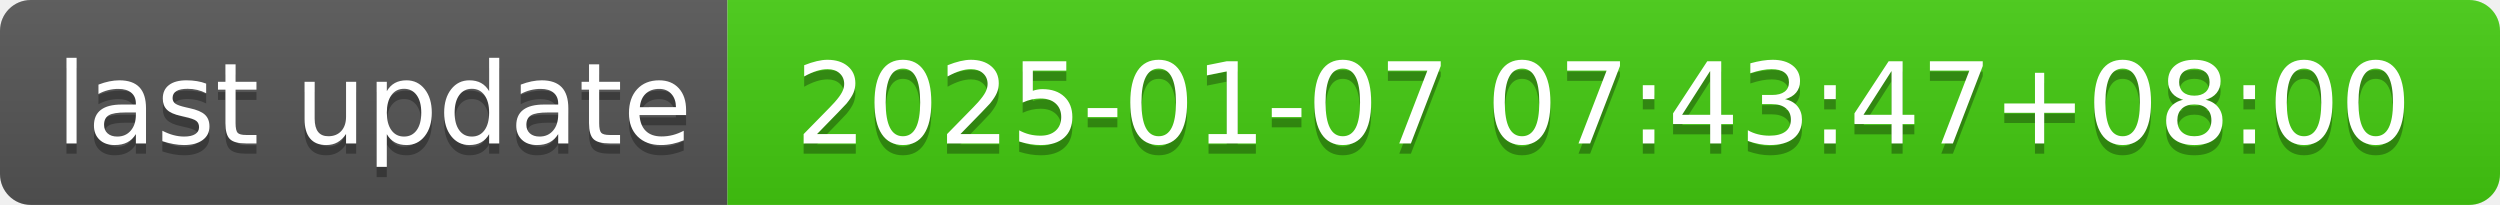
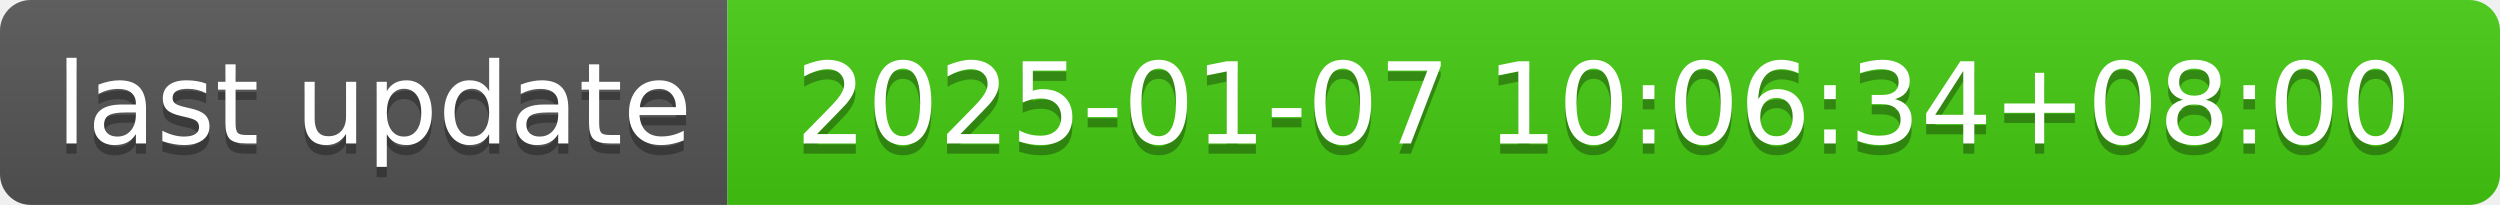
- <svg xmlns="http://www.w3.org/2000/svg" width="244" height="20" role="img" aria-label="last update: 2025-01-07 07:43:47+08:00">
+ <svg xmlns="http://www.w3.org/2000/svg" width="244" height="20" role="img" aria-label="last update: 2025-01-07 10:06:34+08:00">
  <linearGradient id="s" x2="0" y2="100%">
    <stop offset="0" stop-color="#bbb" stop-opacity=".1" />
    <stop offset="1" stop-opacity=".1" />
  </linearGradient>
  <clipPath id="r">
    <rect width="244" height="20" rx="3" fill="#fff" />
  </clipPath>
  <g clip-path="url(#r)">
    <rect width="71" height="20" fill="#555" />
    <rect x="71" width="173" height="20" fill="#4c1" />
    <rect width="244" height="20" fill="url(#s)" />
  </g>
  <g fill="#fff" text-anchor="middle" font-family="Verdana,Geneva,DejaVu Sans,sans-serif" text-rendering="geometricPrecision" font-size="110">
    <text aria-hidden="true" x="365" y="150" fill="#010101" fill-opacity=".3" transform="scale(.1)" textLength="610">last update</text>
    <text x="365" y="140" transform="scale(.1)" fill="#fff" textLength="610">last update</text>
-     <text aria-hidden="true" x="1565" y="150" fill="#010101" fill-opacity=".3" transform="scale(.1)" textLength="1630">2025-01-07 07:43:47+08:00</text>
-     <text x="1565" y="140" transform="scale(.1)" fill="#fff" textLength="1630">2025-01-07 07:43:47+08:00</text>
+     <text aria-hidden="true" x="1565" y="150" fill="#010101" fill-opacity=".3" transform="scale(.1)" textLength="1630">2025-01-07 10:06:34+08:00</text>
+     <text x="1565" y="140" transform="scale(.1)" fill="#fff" textLength="1630">2025-01-07 10:06:34+08:00</text>
  </g>
</svg>
